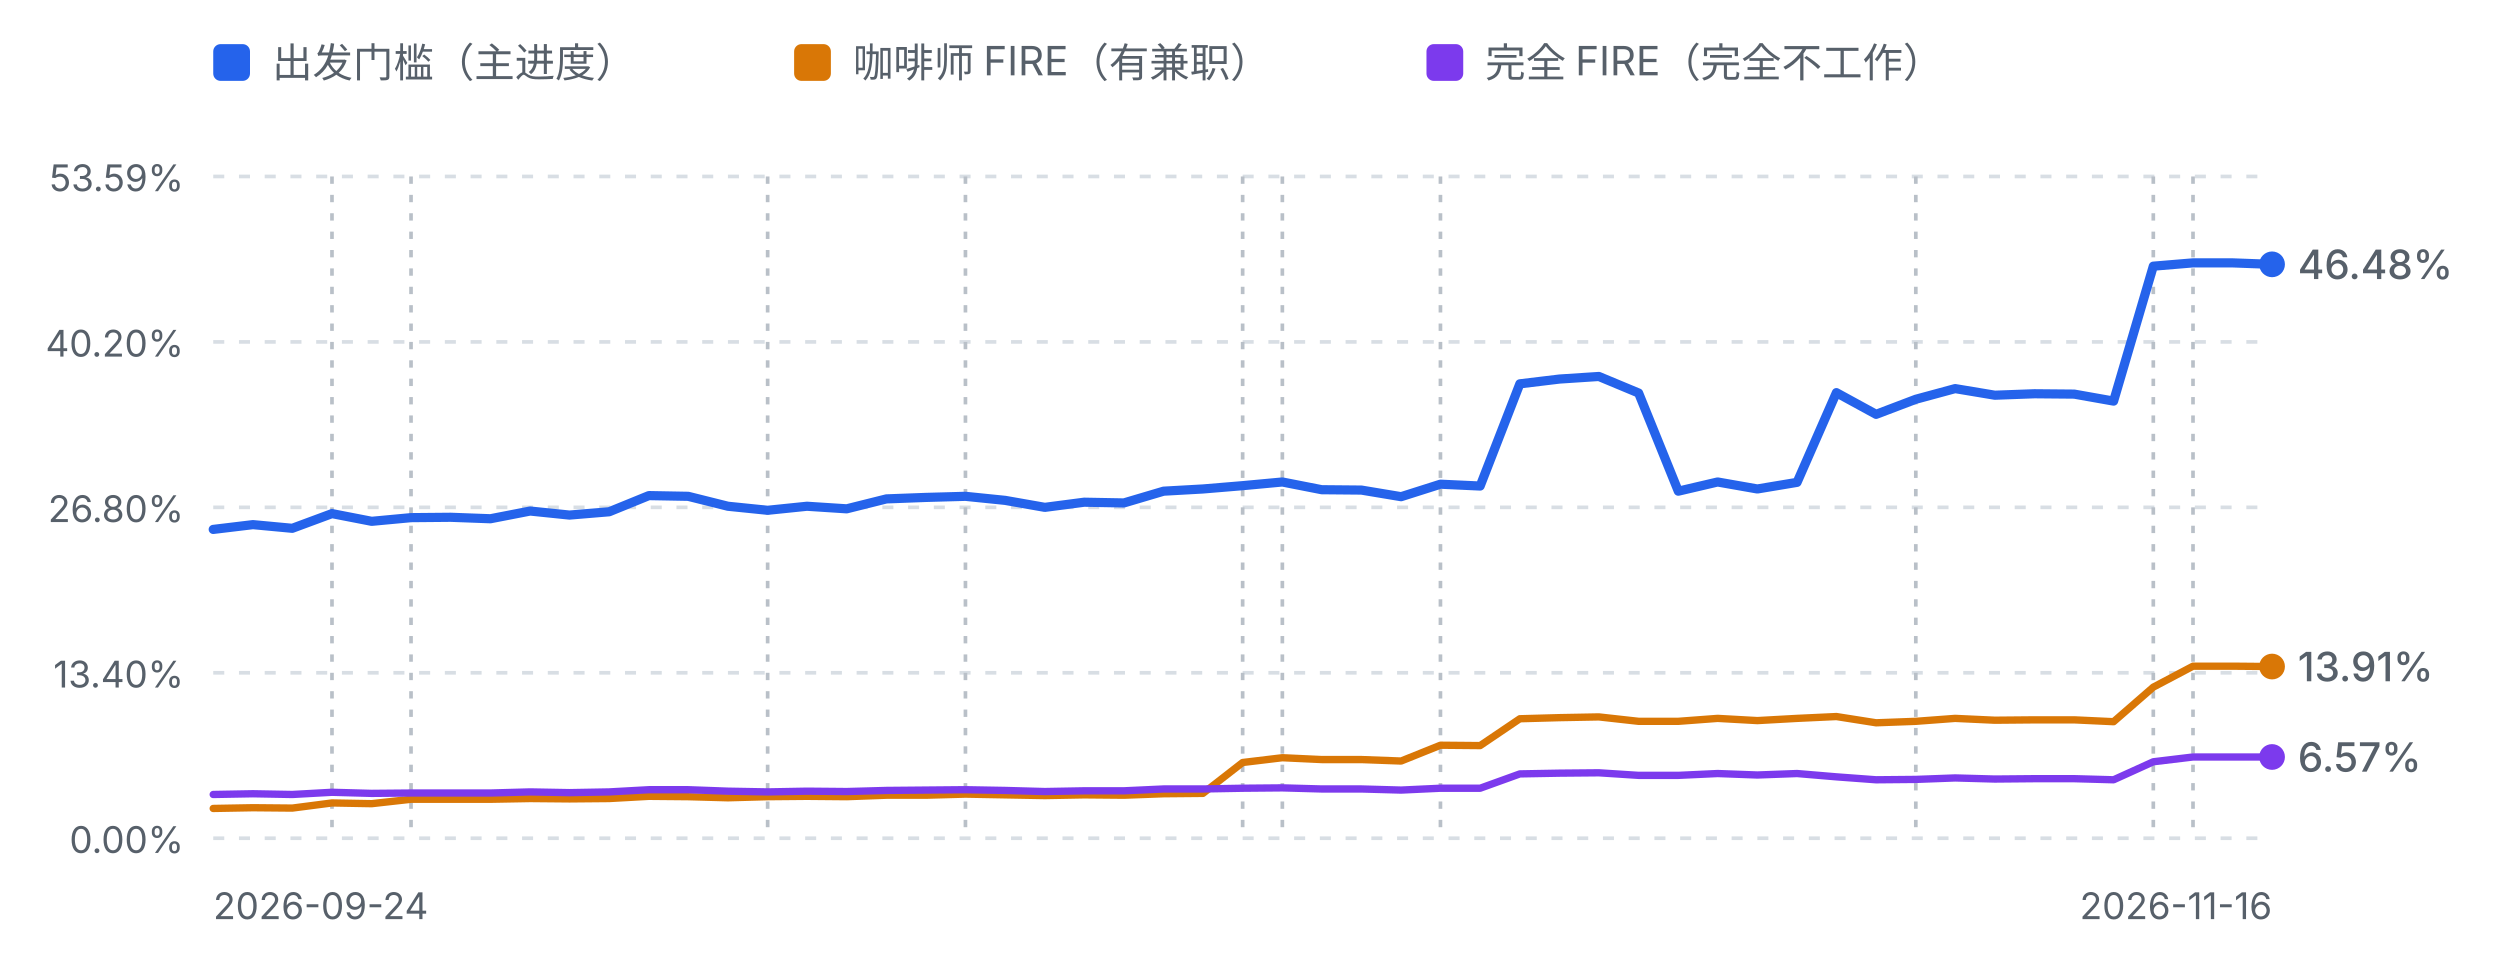
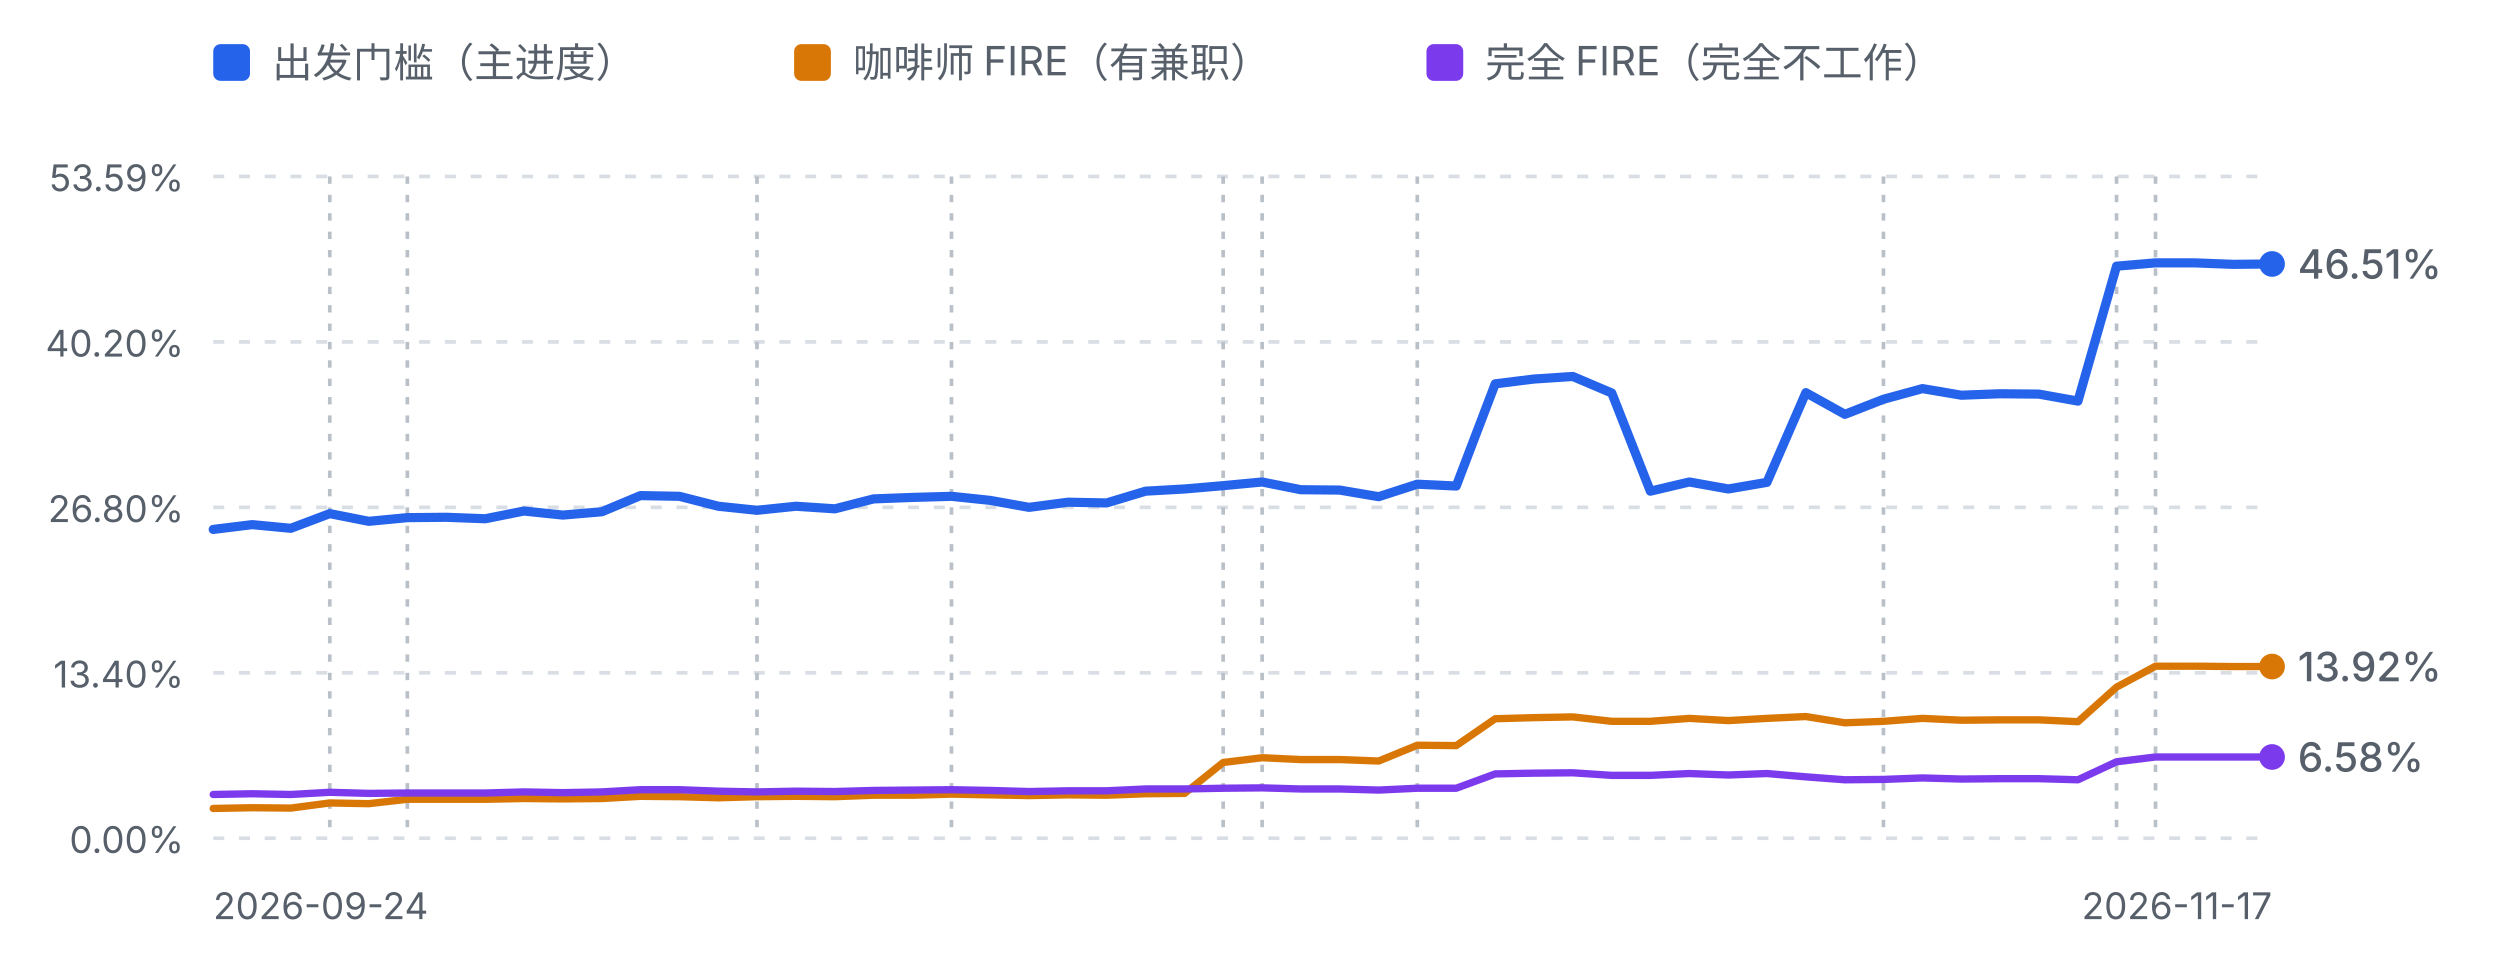
<svg xmlns="http://www.w3.org/2000/svg" viewBox="0 0 680 262" width="680" height="262" role="img" aria-label="进度曲线：出发门槛、咖啡师 FIRE 与完全 FIRE">
  <defs>
    <style>
      .fg-muted { fill: #57606a; font-family: ui-sans-serif, system-ui, -apple-system, "Segoe UI", sans-serif; }
      .grid { stroke: #d8dee4; stroke-width: 1; stroke-dasharray: 3 4; }
      .mark { stroke: #b9c0c8; stroke-width: 1; stroke-dasharray: 2 3; }
      .line-dep { fill: none; stroke: #2563eb; stroke-width: 2.5; stroke-linejoin: round; stroke-linecap: round; }
      .line-fire { fill: none; stroke: #d97706; stroke-width: 2; stroke-linejoin: round; stroke-linecap: round; }
      .line-full { fill: none; stroke: #7c3aed; stroke-width: 2; stroke-linejoin: round; stroke-linecap: round; }
      @media (prefers-color-scheme: dark) {
        .fg-muted { fill: #8b949e; }
        .grid { stroke: #30363d; }
        .mark { stroke: #4d545c; }
        .line-dep { stroke: #60a5fa; }
        .line-fire { stroke: #f0b429; }
        .line-full { stroke: #a78bfa; }
      }
    </style>
  </defs>
  <rect x="58" y="12" width="10" height="10" rx="2" fill="#2563eb" />
  <text class="fg-muted" x="74" y="21" font-size="11">出发门槛（主进度）</text>
  <rect x="216" y="12" width="10" height="10" rx="2" fill="#d97706" />
  <text class="fg-muted" x="232" y="21" font-size="11">咖啡师 FIRE（有兼职）</text>
  <rect x="388" y="12" width="10" height="10" rx="2" fill="#7c3aed" />
  <text class="fg-muted" x="404" y="21" font-size="11">完全 FIRE（完全不工作）</text>
  <line class="grid" x1="58" y1="48.0" x2="618" y2="48.0" />
  <text class="fg-muted" x="50" y="52.0" text-anchor="end" font-size="10">53.59%</text>
  <line class="grid" x1="58" y1="93.0" x2="618" y2="93.0" />
  <text class="fg-muted" x="50" y="97.0" text-anchor="end" font-size="10">40.20%</text>
  <line class="grid" x1="58" y1="138.0" x2="618" y2="138.0" />
  <text class="fg-muted" x="50" y="142.0" text-anchor="end" font-size="10">26.80%</text>
  <line class="grid" x1="58" y1="183.0" x2="618" y2="183.0" />
  <text class="fg-muted" x="50" y="187.0" text-anchor="end" font-size="10">13.40%</text>
  <line class="grid" x1="58" y1="228.0" x2="618" y2="228.0" />
  <text class="fg-muted" x="50" y="232.0" text-anchor="end" font-size="10">0.00%</text>
-   <line class="mark" x1="90.3" y1="48" x2="90.3" y2="228.0" />
-   <line class="mark" x1="111.8" y1="48" x2="111.8" y2="228.0" />
-   <line class="mark" x1="208.8" y1="48" x2="208.8" y2="228.0" />
-   <line class="mark" x1="262.6" y1="48" x2="262.6" y2="228.0" />
-   <line class="mark" x1="338.0" y1="48" x2="338.0" y2="228.0" />
-   <line class="mark" x1="348.8" y1="48" x2="348.8" y2="228.0" />
-   <line class="mark" x1="391.8" y1="48" x2="391.8" y2="228.0" />
-   <line class="mark" x1="521.1" y1="48" x2="521.1" y2="228.0" />
-   <line class="mark" x1="585.7" y1="48" x2="585.7" y2="228.0" />
-   <line class="mark" x1="596.5" y1="48" x2="596.5" y2="228.0" />
-   <path d="M58.0,144.0 L68.8,142.7 L79.5,143.7 L90.3,139.7 L101.1,141.8 L111.8,140.8 L122.6,140.7 L133.4,141.1 L144.2,139.0 L154.9,140.1 L165.7,139.2 L176.5,134.8 L187.2,135.0 L198.0,137.7 L208.8,138.8 L219.5,137.7 L230.3,138.4 L241.1,135.7 L251.8,135.3 L262.6,135.0 L273.4,136.1 L284.2,138.0 L294.9,136.6 L305.7,136.8 L316.5,133.6 L327.2,133.0 L338.0,132.1 L348.8,131.1 L359.5,133.2 L370.3,133.3 L381.1,135.1 L391.8,131.7 L402.6,132.2 L413.4,104.4 L424.2,103.1 L434.9,102.4 L445.7,106.9 L456.5,133.6 L467.2,131.1 L478.0,133.0 L488.8,131.2 L499.5,106.8 L510.3,112.7 L521.1,108.6 L531.8,105.7 L542.6,107.5 L553.4,107.1 L564.2,107.2 L574.9,109.1 L585.7,72.4 L596.5,71.5 L607.2,71.5 L618.0,71.9" class="line-dep" />
-   <path d="M58.0,219.9 L68.8,219.7 L79.5,219.8 L90.3,218.4 L101.1,218.6 L111.8,217.4 L122.6,217.4 L133.4,217.4 L144.2,217.2 L154.9,217.3 L165.7,217.2 L176.5,216.6 L187.2,216.7 L198.0,217.0 L208.8,216.7 L219.5,216.6 L230.3,216.7 L241.1,216.3 L251.8,216.3 L262.6,216.0 L273.4,216.2 L284.2,216.4 L294.9,216.2 L305.7,216.3 L316.5,215.9 L327.2,215.8 L338.0,207.4 L348.8,206.1 L359.5,206.6 L370.3,206.6 L381.1,207.0 L391.8,202.7 L402.6,202.8 L413.4,195.5 L424.2,195.2 L434.9,195.0 L445.7,196.2 L456.5,196.2 L467.2,195.4 L478.0,196.0 L488.8,195.4 L499.5,194.9 L510.3,196.6 L521.1,196.2 L531.8,195.4 L542.6,195.9 L553.4,195.8 L564.2,195.8 L574.9,196.3 L585.7,186.9 L596.5,181.2 L607.2,181.2 L618.0,181.3" class="line-fire" />
-   <path d="M58.0,216.1 L68.8,215.9 L79.5,216.1 L90.3,215.5 L101.1,215.8 L111.8,215.7 L122.6,215.7 L133.4,215.7 L144.2,215.4 L154.9,215.6 L165.7,215.4 L176.5,214.8 L187.2,214.8 L198.0,215.2 L208.8,215.4 L219.5,215.2 L230.3,215.3 L241.1,215.0 L251.8,214.9 L262.6,214.8 L273.4,215.0 L284.2,215.3 L294.9,215.1 L305.7,215.1 L316.5,214.6 L327.2,214.6 L338.0,214.4 L348.8,214.3 L359.5,214.6 L370.3,214.6 L381.1,214.9 L391.8,214.4 L402.6,214.4 L413.4,210.5 L424.2,210.3 L434.9,210.2 L445.7,210.9 L456.5,210.9 L467.2,210.4 L478.0,210.8 L488.8,210.4 L499.5,211.3 L510.3,212.1 L521.1,212.0 L531.8,211.6 L542.6,211.9 L553.4,211.8 L564.2,211.8 L574.9,212.1 L585.7,207.2 L596.5,205.9 L607.2,205.9 L618.0,205.9" class="line-full" />
+   <line class="mark" x1="89.7" y1="48" x2="89.7" y2="228.0" />
+   <line class="mark" x1="110.8" y1="48" x2="110.8" y2="228.0" />
+   <line class="mark" x1="205.9" y1="48" x2="205.9" y2="228.0" />
+   <line class="mark" x1="258.8" y1="48" x2="258.8" y2="228.0" />
+   <line class="mark" x1="332.7" y1="48" x2="332.7" y2="228.0" />
+   <line class="mark" x1="343.3" y1="48" x2="343.3" y2="228.0" />
+   <line class="mark" x1="385.5" y1="48" x2="385.5" y2="228.0" />
+   <line class="mark" x1="512.3" y1="48" x2="512.3" y2="228.0" />
+   <line class="mark" x1="575.7" y1="48" x2="575.7" y2="228.0" />
+   <line class="mark" x1="586.3" y1="48" x2="586.3" y2="228.0" />
+   <path d="M58.0,144.0 L68.6,142.7 L79.1,143.7 L89.7,139.7 L100.3,141.8 L110.8,140.8 L121.4,140.7 L132.0,141.1 L142.5,139.0 L153.1,140.1 L163.7,139.2 L174.2,134.8 L184.8,135.0 L195.4,137.7 L205.9,138.8 L216.5,137.7 L227.1,138.4 L237.6,135.7 L248.2,135.3 L258.8,135.0 L269.3,136.1 L279.9,138.0 L290.5,136.6 L301.0,136.8 L311.6,133.6 L322.2,133.0 L332.7,132.1 L343.3,131.1 L353.8,133.2 L364.4,133.3 L375.0,135.1 L385.5,131.7 L396.1,132.2 L406.7,104.4 L417.2,103.1 L427.8,102.4 L438.4,106.9 L448.9,133.6 L459.5,131.1 L470.1,133.0 L480.6,131.2 L491.2,106.8 L501.8,112.7 L512.3,108.6 L522.9,105.7 L533.5,107.5 L544.0,107.1 L554.6,107.2 L565.2,109.1 L575.7,72.4 L586.3,71.5 L596.9,71.5 L607.4,71.9 L618.0,71.8" class="line-dep" />
+   <path d="M58.0,219.9 L68.6,219.7 L79.1,219.8 L89.7,218.4 L100.3,218.6 L110.8,217.4 L121.4,217.4 L132.0,217.4 L142.5,217.2 L153.1,217.3 L163.7,217.2 L174.2,216.6 L184.8,216.7 L195.4,217.0 L205.9,216.7 L216.5,216.6 L227.1,216.7 L237.6,216.3 L248.2,216.3 L258.8,216.0 L269.3,216.2 L279.9,216.4 L290.5,216.2 L301.0,216.3 L311.6,215.9 L322.2,215.8 L332.7,207.4 L343.3,206.1 L353.8,206.6 L364.4,206.6 L375.0,207.0 L385.5,202.7 L396.1,202.8 L406.7,195.5 L417.2,195.2 L427.8,195.0 L438.4,196.2 L448.9,196.2 L459.5,195.4 L470.1,196.0 L480.6,195.4 L491.2,194.9 L501.8,196.6 L512.3,196.2 L522.9,195.4 L533.5,195.9 L544.0,195.8 L554.6,195.8 L565.2,196.3 L575.7,186.9 L586.3,181.2 L596.9,181.2 L607.4,181.3 L618.0,181.3" class="line-fire" />
+   <path d="M58.0,216.1 L68.6,215.9 L79.1,216.1 L89.7,215.5 L100.3,215.8 L110.8,215.7 L121.4,215.7 L132.0,215.7 L142.5,215.4 L153.1,215.6 L163.7,215.4 L174.2,214.8 L184.8,214.8 L195.4,215.2 L205.9,215.4 L216.5,215.2 L227.1,215.3 L237.6,215.0 L248.2,214.9 L258.8,214.8 L269.3,215.0 L279.9,215.3 L290.5,215.1 L301.0,215.1 L311.6,214.6 L322.2,214.6 L332.7,214.4 L343.3,214.3 L353.8,214.6 L364.4,214.6 L375.0,214.9 L385.5,214.4 L396.1,214.4 L406.7,210.5 L417.2,210.3 L427.8,210.2 L438.4,210.9 L448.9,210.9 L459.5,210.4 L470.1,210.8 L480.6,210.4 L491.2,211.3 L501.8,212.1 L512.3,212.0 L522.9,211.6 L533.5,211.9 L544.0,211.8 L554.6,211.8 L565.2,212.1 L575.7,207.2 L586.3,205.9 L596.9,205.9 L607.4,205.9 L618.0,205.9" class="line-full" />
  <circle cx="618.0" cy="181.3" r="3.5" fill="#d97706" />
-   <text class="fg-muted" x="625.0" y="185.3" font-size="11" font-weight="500" fill="#d97706">13.91%</text>
-   <circle cx="618.0" cy="71.9" r="3.5" fill="#2563eb" />
-   <text class="fg-muted" x="625.0" y="75.9" font-size="11" font-weight="500" fill="#2563eb">46.48%</text>
+   <text class="fg-muted" x="625.0" y="185.3" font-size="11" font-weight="500" fill="#d97706">13.92%</text>
+   <circle cx="618.0" cy="71.8" r="3.5" fill="#2563eb" />
+   <text class="fg-muted" x="625.0" y="75.8" font-size="11" font-weight="500" fill="#2563eb">46.51%</text>
  <circle cx="618.0" cy="205.9" r="3.5" fill="#7c3aed" />
-   <text class="fg-muted" x="625.0" y="209.9" font-size="11" font-weight="500" fill="#7c3aed">6.57%</text>
+   <text class="fg-muted" x="625.0" y="209.9" font-size="11" font-weight="500" fill="#7c3aed">6.58%</text>
  <text class="fg-muted" x="58" y="250" font-size="10">2026-09-24</text>
-   <text class="fg-muted" x="618" y="250" text-anchor="end" font-size="10">2026-11-16</text>
+   <text class="fg-muted" x="618" y="250" text-anchor="end" font-size="10">2026-11-17</text>
</svg>
